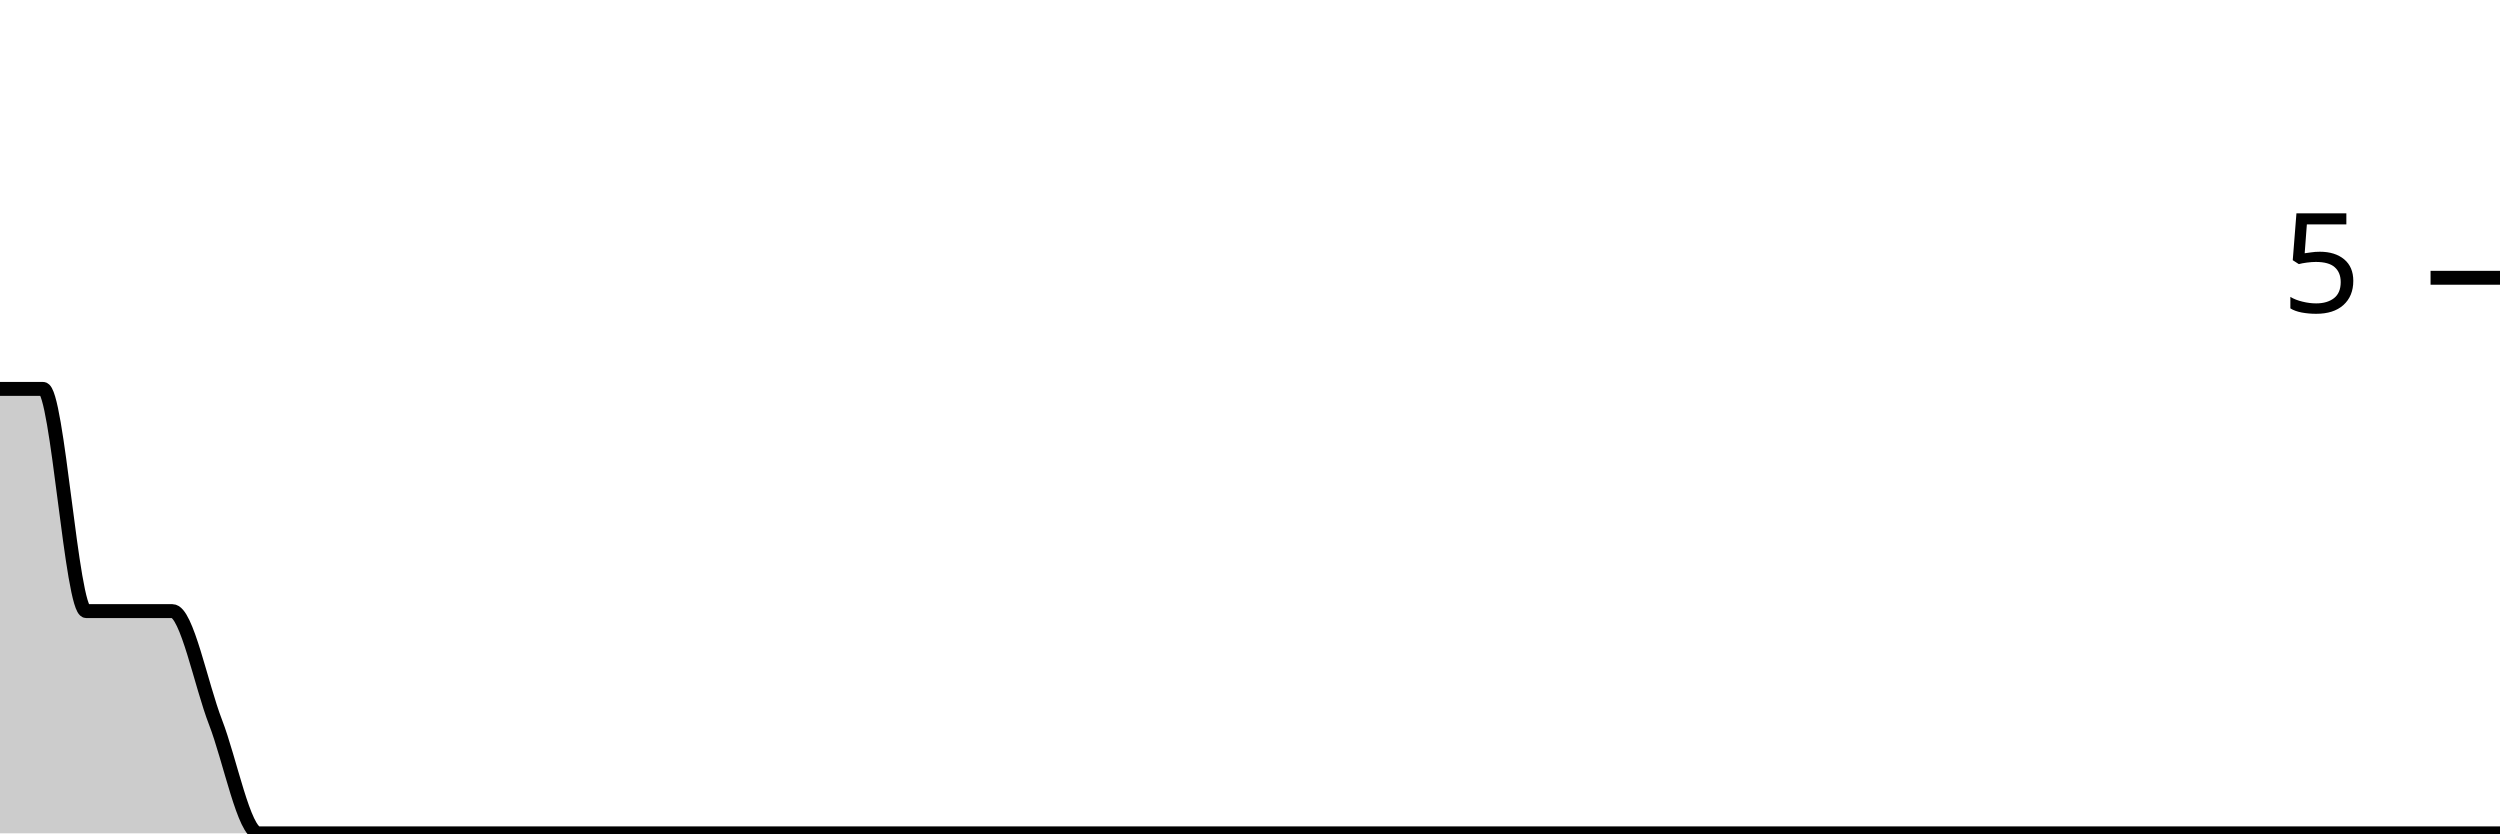
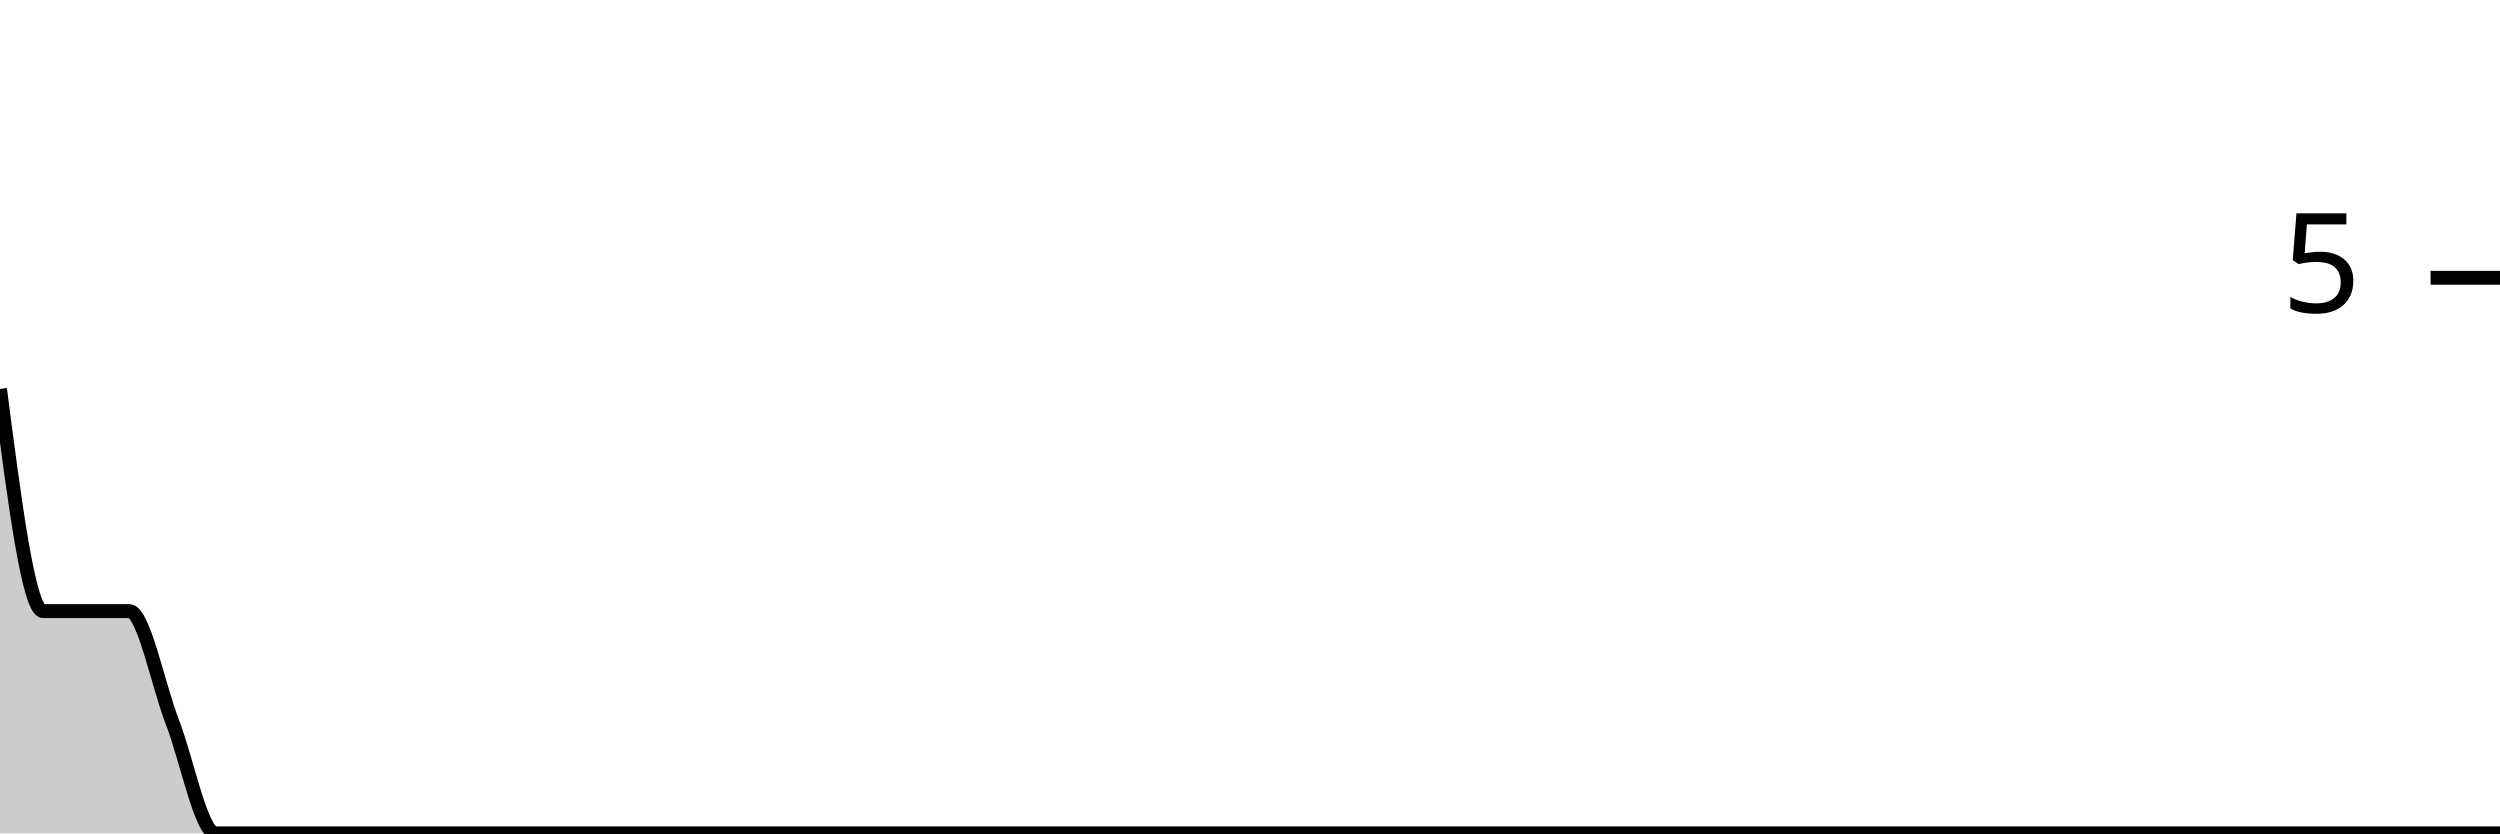
<svg xmlns="http://www.w3.org/2000/svg" viewBox="0 0 180 60">
  <g transform="translate(0,20)">
-     <path class="area" fill="rgba(0, 0, 0, 0.2)" d="M0,8C1.034,8,2.069,8,3.103,8C4.138,8,5.172,24,6.207,24C7.241,24,8.276,24,9.31,24C10.345,24,11.379,24,12.414,24C13.448,24,14.483,29.333,15.517,32C16.552,34.667,17.586,40,18.621,40C19.655,40,20.69,40,21.724,40C22.759,40,23.793,40,24.828,40C25.862,40,26.897,40,27.931,40C28.966,40,30,40,31.034,40C32.069,40,33.103,40,34.138,40C35.172,40,36.207,40,37.241,40C38.276,40,39.31,40,40.345,40C41.379,40,42.414,40,43.448,40C44.483,40,45.517,40,46.552,40C47.586,40,48.621,40,49.655,40C50.69,40,51.724,40,52.759,40C53.793,40,54.828,40,55.862,40C56.897,40,57.931,40,58.966,40C60,40,61.034,40,62.069,40C63.103,40,64.138,40,65.172,40C66.207,40,67.241,40,68.276,40C69.31,40,70.345,40,71.379,40C72.414,40,73.448,40,74.483,40C75.517,40,76.552,40,77.586,40C78.621,40,79.655,40,80.69,40C81.724,40,82.759,40,83.793,40C84.828,40,85.862,40,86.897,40C87.931,40,88.966,40,90,40C91.034,40,92.069,40,93.103,40C94.138,40,95.172,40,96.207,40C97.241,40,98.276,40,99.31,40C100.345,40,101.379,40,102.414,40C103.448,40,104.483,40,105.517,40C106.552,40,107.586,40,108.621,40C109.655,40,110.69,40,111.724,40C112.759,40,113.793,40,114.828,40C115.862,40,116.897,40,117.931,40C118.966,40,120,40,121.034,40C122.069,40,123.103,40,124.138,40C125.172,40,126.207,40,127.241,40C128.276,40,129.31,40,130.345,40C131.379,40,132.414,40,133.448,40C134.483,40,135.517,40,136.552,40C137.586,40,138.621,40,139.655,40C140.69,40,141.724,40,142.759,40C143.793,40,144.828,40,145.862,40C146.897,40,147.931,40,148.966,40C150,40,151.034,40,152.069,40C153.103,40,154.138,40,155.172,40C156.207,40,157.241,40,158.276,40C159.31,40,160.345,40,161.379,40C162.414,40,163.448,40,164.483,40C165.517,40,166.552,40,167.586,40C168.621,40,169.655,40,170.69,40C171.724,40,172.759,40,173.793,40C174.828,40,175.862,40,176.897,40C177.931,40,178.966,40,180,40L180,40C178.966,40,177.931,40,176.897,40C175.862,40,174.828,40,173.793,40C172.759,40,171.724,40,170.69,40C169.655,40,168.621,40,167.586,40C166.552,40,165.517,40,164.483,40C163.448,40,162.414,40,161.379,40C160.345,40,159.31,40,158.276,40C157.241,40,156.207,40,155.172,40C154.138,40,153.103,40,152.069,40C151.034,40,150,40,148.966,40C147.931,40,146.897,40,145.862,40C144.828,40,143.793,40,142.759,40C141.724,40,140.69,40,139.655,40C138.621,40,137.586,40,136.552,40C135.517,40,134.483,40,133.448,40C132.414,40,131.379,40,130.345,40C129.31,40,128.276,40,127.241,40C126.207,40,125.172,40,124.138,40C123.103,40,122.069,40,121.034,40C120,40,118.966,40,117.931,40C116.897,40,115.862,40,114.828,40C113.793,40,112.759,40,111.724,40C110.69,40,109.655,40,108.621,40C107.586,40,106.552,40,105.517,40C104.483,40,103.448,40,102.414,40C101.379,40,100.345,40,99.31,40C98.276,40,97.241,40,96.207,40C95.172,40,94.138,40,93.103,40C92.069,40,91.034,40,90,40C88.966,40,87.931,40,86.897,40C85.862,40,84.828,40,83.793,40C82.759,40,81.724,40,80.69,40C79.655,40,78.621,40,77.586,40C76.552,40,75.517,40,74.483,40C73.448,40,72.414,40,71.379,40C70.345,40,69.31,40,68.276,40C67.241,40,66.207,40,65.172,40C64.138,40,63.103,40,62.069,40C61.034,40,60,40,58.966,40C57.931,40,56.897,40,55.862,40C54.828,40,53.793,40,52.759,40C51.724,40,50.69,40,49.655,40C48.621,40,47.586,40,46.552,40C45.517,40,44.483,40,43.448,40C42.414,40,41.379,40,40.345,40C39.31,40,38.276,40,37.241,40C36.207,40,35.172,40,34.138,40C33.103,40,32.069,40,31.034,40C30,40,28.966,40,27.931,40C26.897,40,25.862,40,24.828,40C23.793,40,22.759,40,21.724,40C20.69,40,19.655,40,18.621,40C17.586,40,16.552,40,15.517,40C14.483,40,13.448,40,12.414,40C11.379,40,10.345,40,9.31,40C8.276,40,7.241,40,6.207,40C5.172,40,4.138,40,3.103,40C2.069,40,1.034,40,0,40Z" />
-     <path class="line" stroke="black" fill="none" d="M0,8C1.034,8,2.069,8,3.103,8C4.138,8,5.172,24,6.207,24C7.241,24,8.276,24,9.31,24C10.345,24,11.379,24,12.414,24C13.448,24,14.483,29.333,15.517,32C16.552,34.667,17.586,40,18.621,40C19.655,40,20.69,40,21.724,40C22.759,40,23.793,40,24.828,40C25.862,40,26.897,40,27.931,40C28.966,40,30,40,31.034,40C32.069,40,33.103,40,34.138,40C35.172,40,36.207,40,37.241,40C38.276,40,39.31,40,40.345,40C41.379,40,42.414,40,43.448,40C44.483,40,45.517,40,46.552,40C47.586,40,48.621,40,49.655,40C50.69,40,51.724,40,52.759,40C53.793,40,54.828,40,55.862,40C56.897,40,57.931,40,58.966,40C60,40,61.034,40,62.069,40C63.103,40,64.138,40,65.172,40C66.207,40,67.241,40,68.276,40C69.31,40,70.345,40,71.379,40C72.414,40,73.448,40,74.483,40C75.517,40,76.552,40,77.586,40C78.621,40,79.655,40,80.69,40C81.724,40,82.759,40,83.793,40C84.828,40,85.862,40,86.897,40C87.931,40,88.966,40,90,40C91.034,40,92.069,40,93.103,40C94.138,40,95.172,40,96.207,40C97.241,40,98.276,40,99.31,40C100.345,40,101.379,40,102.414,40C103.448,40,104.483,40,105.517,40C106.552,40,107.586,40,108.621,40C109.655,40,110.69,40,111.724,40C112.759,40,113.793,40,114.828,40C115.862,40,116.897,40,117.931,40C118.966,40,120,40,121.034,40C122.069,40,123.103,40,124.138,40C125.172,40,126.207,40,127.241,40C128.276,40,129.31,40,130.345,40C131.379,40,132.414,40,133.448,40C134.483,40,135.517,40,136.552,40C137.586,40,138.621,40,139.655,40C140.69,40,141.724,40,142.759,40C143.793,40,144.828,40,145.862,40C146.897,40,147.931,40,148.966,40C150,40,151.034,40,152.069,40C153.103,40,154.138,40,155.172,40C156.207,40,157.241,40,158.276,40C159.31,40,160.345,40,161.379,40C162.414,40,163.448,40,164.483,40C165.517,40,166.552,40,167.586,40C168.621,40,169.655,40,170.69,40C171.724,40,172.759,40,173.793,40C174.828,40,175.862,40,176.897,40C177.931,40,178.966,40,180,40" />
+     <path class="area" fill="rgba(0, 0, 0, 0.2)" d="M0,8C1.034,16,2.069,24,3.103,24C4.138,24,5.172,24,6.207,24C7.241,24,8.276,24,9.31,24C10.345,24,11.379,29.333,12.414,32C13.448,34.667,14.483,40,15.517,40C16.552,40,17.586,40,18.621,40C19.655,40,20.69,40,21.724,40C22.759,40,23.793,40,24.828,40C25.862,40,26.897,40,27.931,40C28.966,40,30,40,31.034,40C32.069,40,33.103,40,34.138,40C35.172,40,36.207,40,37.241,40C38.276,40,39.31,40,40.345,40C41.379,40,42.414,40,43.448,40C44.483,40,45.517,40,46.552,40C47.586,40,48.621,40,49.655,40C50.69,40,51.724,40,52.759,40C53.793,40,54.828,40,55.862,40C56.897,40,57.931,40,58.966,40C60,40,61.034,40,62.069,40C63.103,40,64.138,40,65.172,40C66.207,40,67.241,40,68.276,40C69.31,40,70.345,40,71.379,40C72.414,40,73.448,40,74.483,40C75.517,40,76.552,40,77.586,40C78.621,40,79.655,40,80.69,40C81.724,40,82.759,40,83.793,40C84.828,40,85.862,40,86.897,40C87.931,40,88.966,40,90,40C91.034,40,92.069,40,93.103,40C94.138,40,95.172,40,96.207,40C97.241,40,98.276,40,99.31,40C100.345,40,101.379,40,102.414,40C103.448,40,104.483,40,105.517,40C106.552,40,107.586,40,108.621,40C109.655,40,110.69,40,111.724,40C112.759,40,113.793,40,114.828,40C115.862,40,116.897,40,117.931,40C118.966,40,120,40,121.034,40C122.069,40,123.103,40,124.138,40C125.172,40,126.207,40,127.241,40C128.276,40,129.31,40,130.345,40C131.379,40,132.414,40,133.448,40C134.483,40,135.517,40,136.552,40C137.586,40,138.621,40,139.655,40C140.69,40,141.724,40,142.759,40C143.793,40,144.828,40,145.862,40C146.897,40,147.931,40,148.966,40C150,40,151.034,40,152.069,40C153.103,40,154.138,40,155.172,40C156.207,40,157.241,40,158.276,40C159.31,40,160.345,40,161.379,40C162.414,40,163.448,40,164.483,40C165.517,40,166.552,40,167.586,40C168.621,40,169.655,40,170.69,40C171.724,40,172.759,40,173.793,40C174.828,40,175.862,40,176.897,40C177.931,40,178.966,40,180,40L180,40C178.966,40,177.931,40,176.897,40C175.862,40,174.828,40,173.793,40C172.759,40,171.724,40,170.69,40C169.655,40,168.621,40,167.586,40C166.552,40,165.517,40,164.483,40C163.448,40,162.414,40,161.379,40C160.345,40,159.31,40,158.276,40C157.241,40,156.207,40,155.172,40C154.138,40,153.103,40,152.069,40C151.034,40,150,40,148.966,40C147.931,40,146.897,40,145.862,40C144.828,40,143.793,40,142.759,40C141.724,40,140.69,40,139.655,40C138.621,40,137.586,40,136.552,40C135.517,40,134.483,40,133.448,40C132.414,40,131.379,40,130.345,40C129.31,40,128.276,40,127.241,40C126.207,40,125.172,40,124.138,40C123.103,40,122.069,40,121.034,40C120,40,118.966,40,117.931,40C116.897,40,115.862,40,114.828,40C113.793,40,112.759,40,111.724,40C110.69,40,109.655,40,108.621,40C107.586,40,106.552,40,105.517,40C104.483,40,103.448,40,102.414,40C101.379,40,100.345,40,99.31,40C98.276,40,97.241,40,96.207,40C95.172,40,94.138,40,93.103,40C92.069,40,91.034,40,90,40C88.966,40,87.931,40,86.897,40C85.862,40,84.828,40,83.793,40C82.759,40,81.724,40,80.69,40C79.655,40,78.621,40,77.586,40C76.552,40,75.517,40,74.483,40C73.448,40,72.414,40,71.379,40C70.345,40,69.31,40,68.276,40C67.241,40,66.207,40,65.172,40C64.138,40,63.103,40,62.069,40C61.034,40,60,40,58.966,40C57.931,40,56.897,40,55.862,40C54.828,40,53.793,40,52.759,40C51.724,40,50.69,40,49.655,40C48.621,40,47.586,40,46.552,40C45.517,40,44.483,40,43.448,40C42.414,40,41.379,40,40.345,40C39.31,40,38.276,40,37.241,40C36.207,40,35.172,40,34.138,40C33.103,40,32.069,40,31.034,40C30,40,28.966,40,27.931,40C26.897,40,25.862,40,24.828,40C23.793,40,22.759,40,21.724,40C20.69,40,19.655,40,18.621,40C17.586,40,16.552,40,15.517,40C14.483,40,13.448,40,12.414,40C11.379,40,10.345,40,9.31,40C8.276,40,7.241,40,6.207,40C5.172,40,4.138,40,3.103,40C2.069,40,1.034,40,0,40Z" />
+     <path class="line" stroke="black" fill="none" d="M0,8C1.034,16,2.069,24,3.103,24C4.138,24,5.172,24,6.207,24C7.241,24,8.276,24,9.31,24C10.345,24,11.379,29.333,12.414,32C13.448,34.667,14.483,40,15.517,40C16.552,40,17.586,40,18.621,40C19.655,40,20.69,40,21.724,40C22.759,40,23.793,40,24.828,40C25.862,40,26.897,40,27.931,40C28.966,40,30,40,31.034,40C32.069,40,33.103,40,34.138,40C35.172,40,36.207,40,37.241,40C38.276,40,39.31,40,40.345,40C41.379,40,42.414,40,43.448,40C44.483,40,45.517,40,46.552,40C47.586,40,48.621,40,49.655,40C50.69,40,51.724,40,52.759,40C53.793,40,54.828,40,55.862,40C56.897,40,57.931,40,58.966,40C60,40,61.034,40,62.069,40C63.103,40,64.138,40,65.172,40C66.207,40,67.241,40,68.276,40C69.31,40,70.345,40,71.379,40C72.414,40,73.448,40,74.483,40C75.517,40,76.552,40,77.586,40C78.621,40,79.655,40,80.69,40C81.724,40,82.759,40,83.793,40C84.828,40,85.862,40,86.897,40C87.931,40,88.966,40,90,40C91.034,40,92.069,40,93.103,40C94.138,40,95.172,40,96.207,40C97.241,40,98.276,40,99.31,40C100.345,40,101.379,40,102.414,40C103.448,40,104.483,40,105.517,40C106.552,40,107.586,40,108.621,40C109.655,40,110.69,40,111.724,40C112.759,40,113.793,40,114.828,40C115.862,40,116.897,40,117.931,40C118.966,40,120,40,121.034,40C122.069,40,123.103,40,124.138,40C125.172,40,126.207,40,127.241,40C128.276,40,129.31,40,130.345,40C131.379,40,132.414,40,133.448,40C134.483,40,135.517,40,136.552,40C137.586,40,138.621,40,139.655,40C140.69,40,141.724,40,142.759,40C143.793,40,144.828,40,145.862,40C146.897,40,147.931,40,148.966,40C150,40,151.034,40,152.069,40C153.103,40,154.138,40,155.172,40C156.207,40,157.241,40,158.276,40C159.31,40,160.345,40,161.379,40C162.414,40,163.448,40,164.483,40C165.517,40,166.552,40,167.586,40C168.621,40,169.655,40,170.69,40C171.724,40,172.759,40,173.793,40C174.828,40,175.862,40,176.897,40C177.931,40,178.966,40,180,40" />
    <path class="axis-ceiling" stroke-width="1" stroke="black" fill="none" d="M175,0L180,0" />
    <text class="axis-ceiling-label" font-family="sans-serif" text-anchor="end" font-size="10px" x="170" y="2.5">5</text>
  </g>
</svg>
